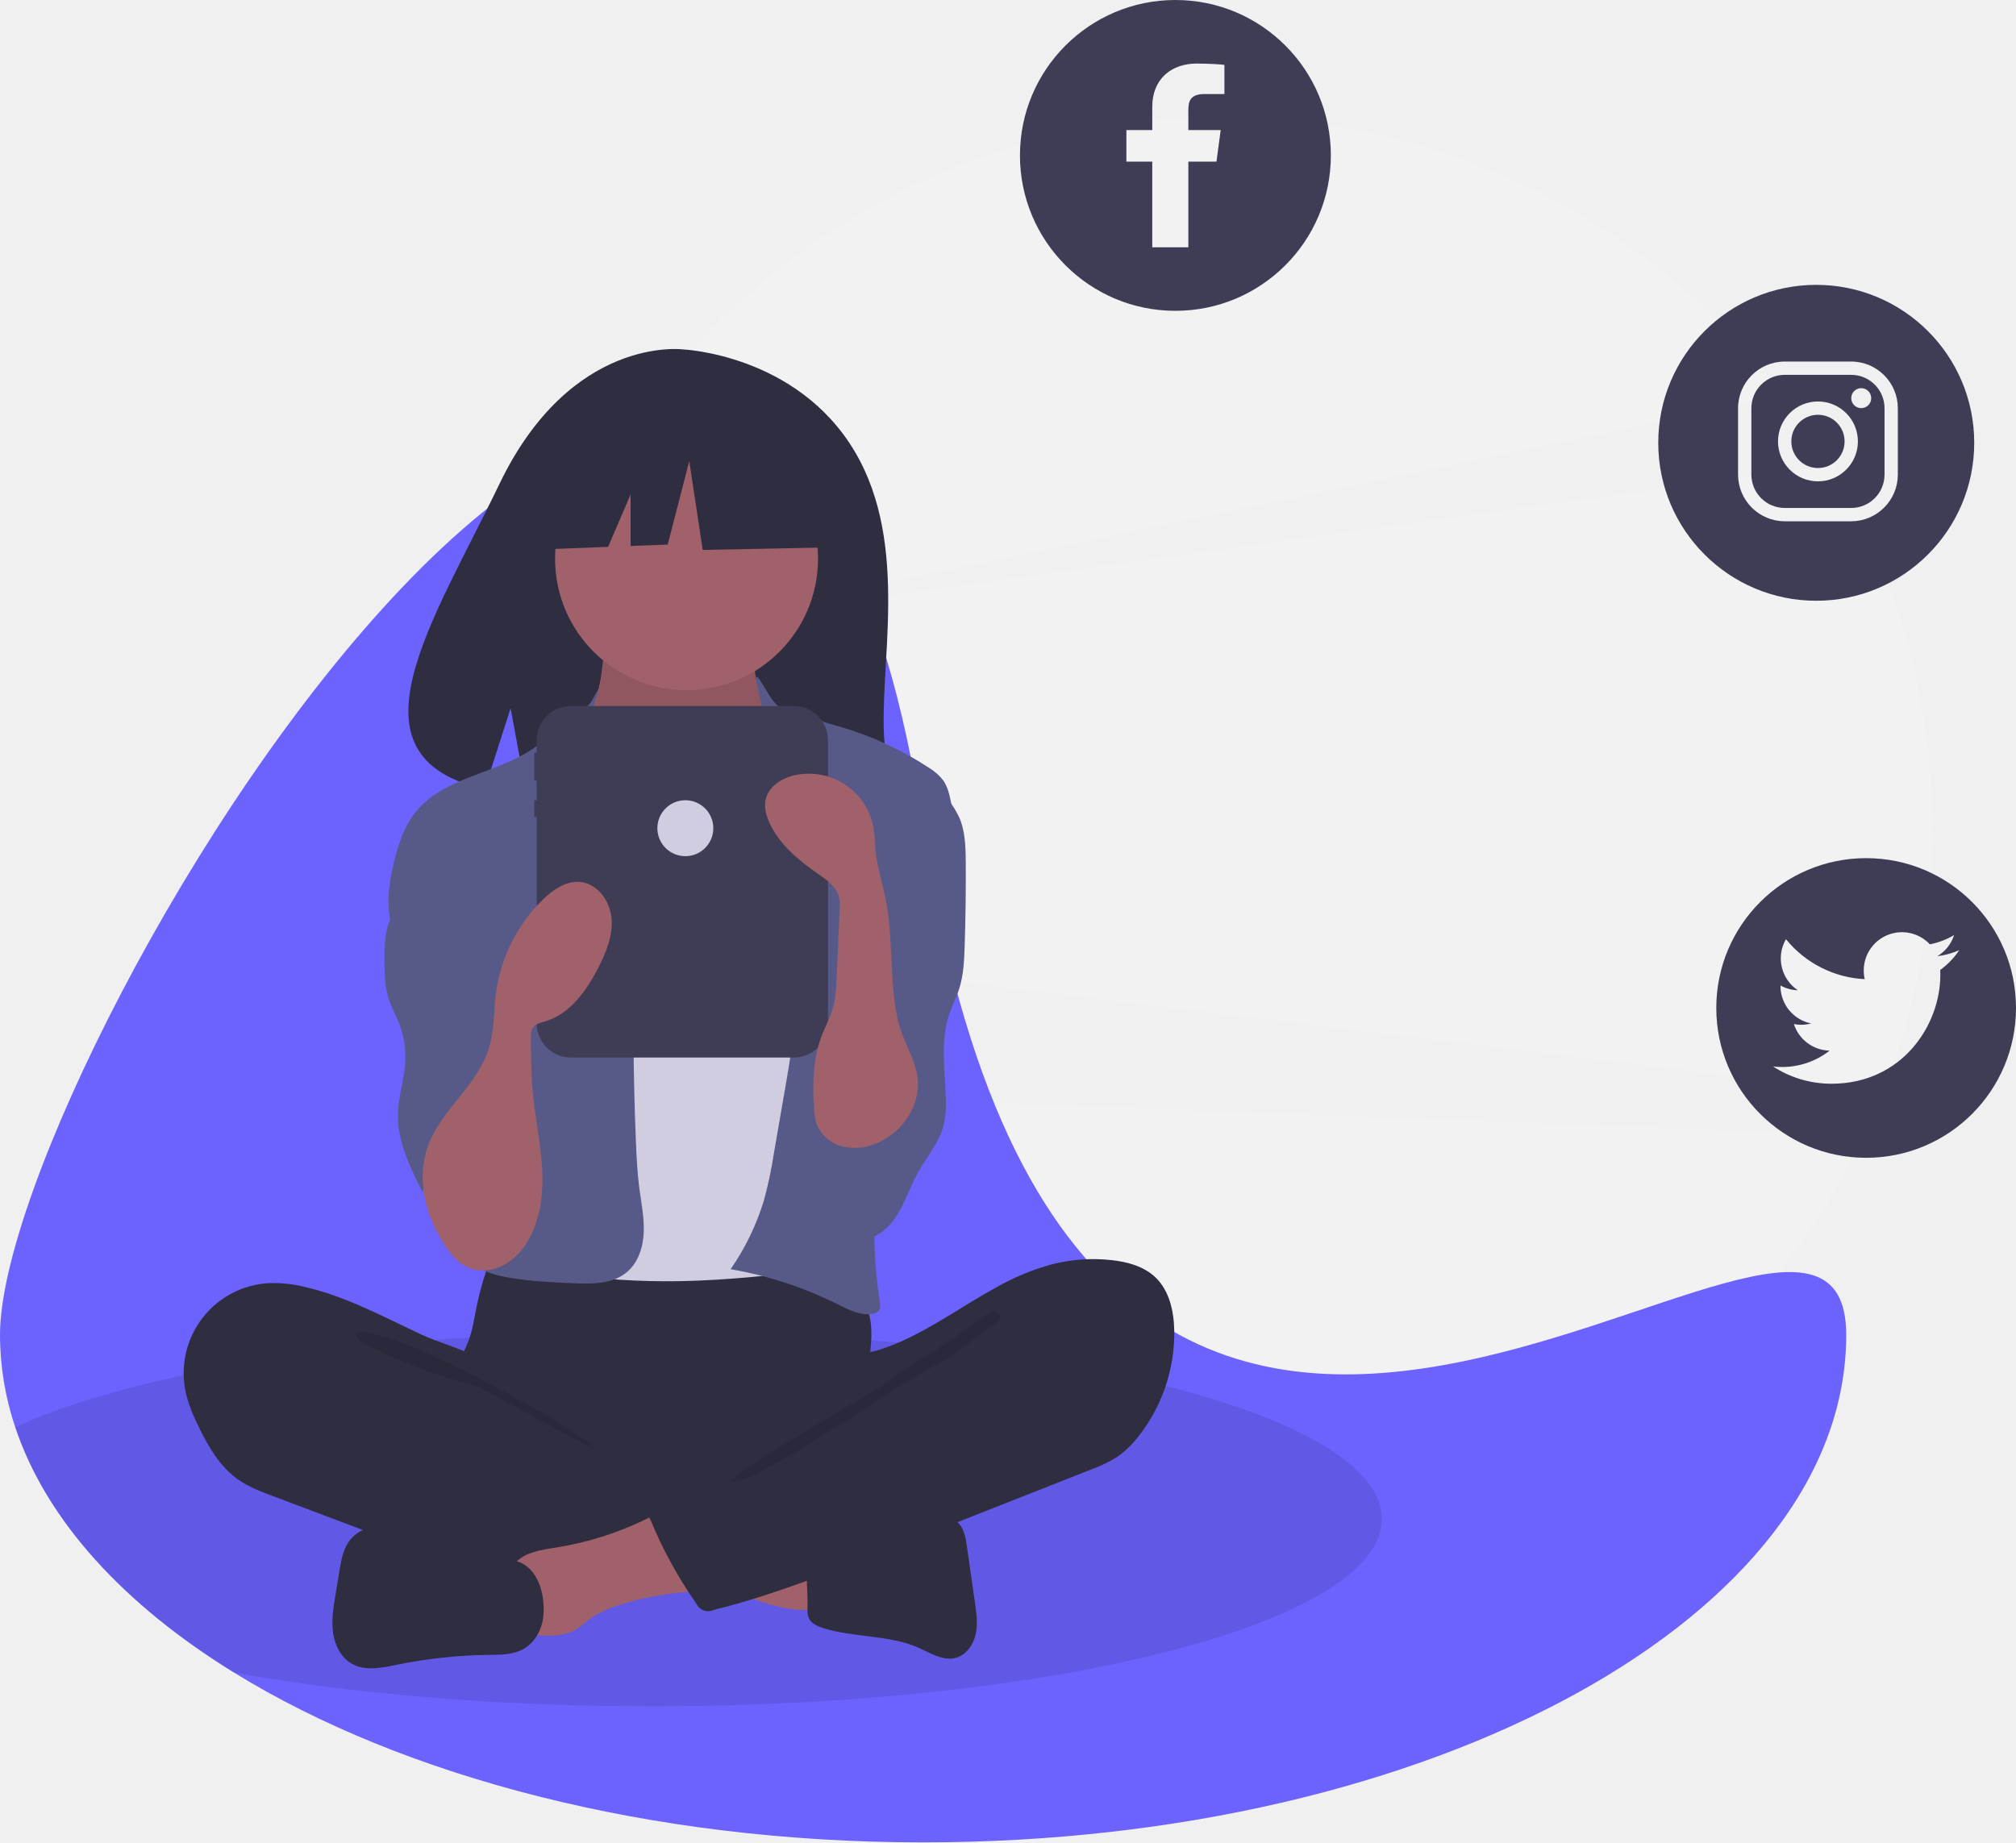
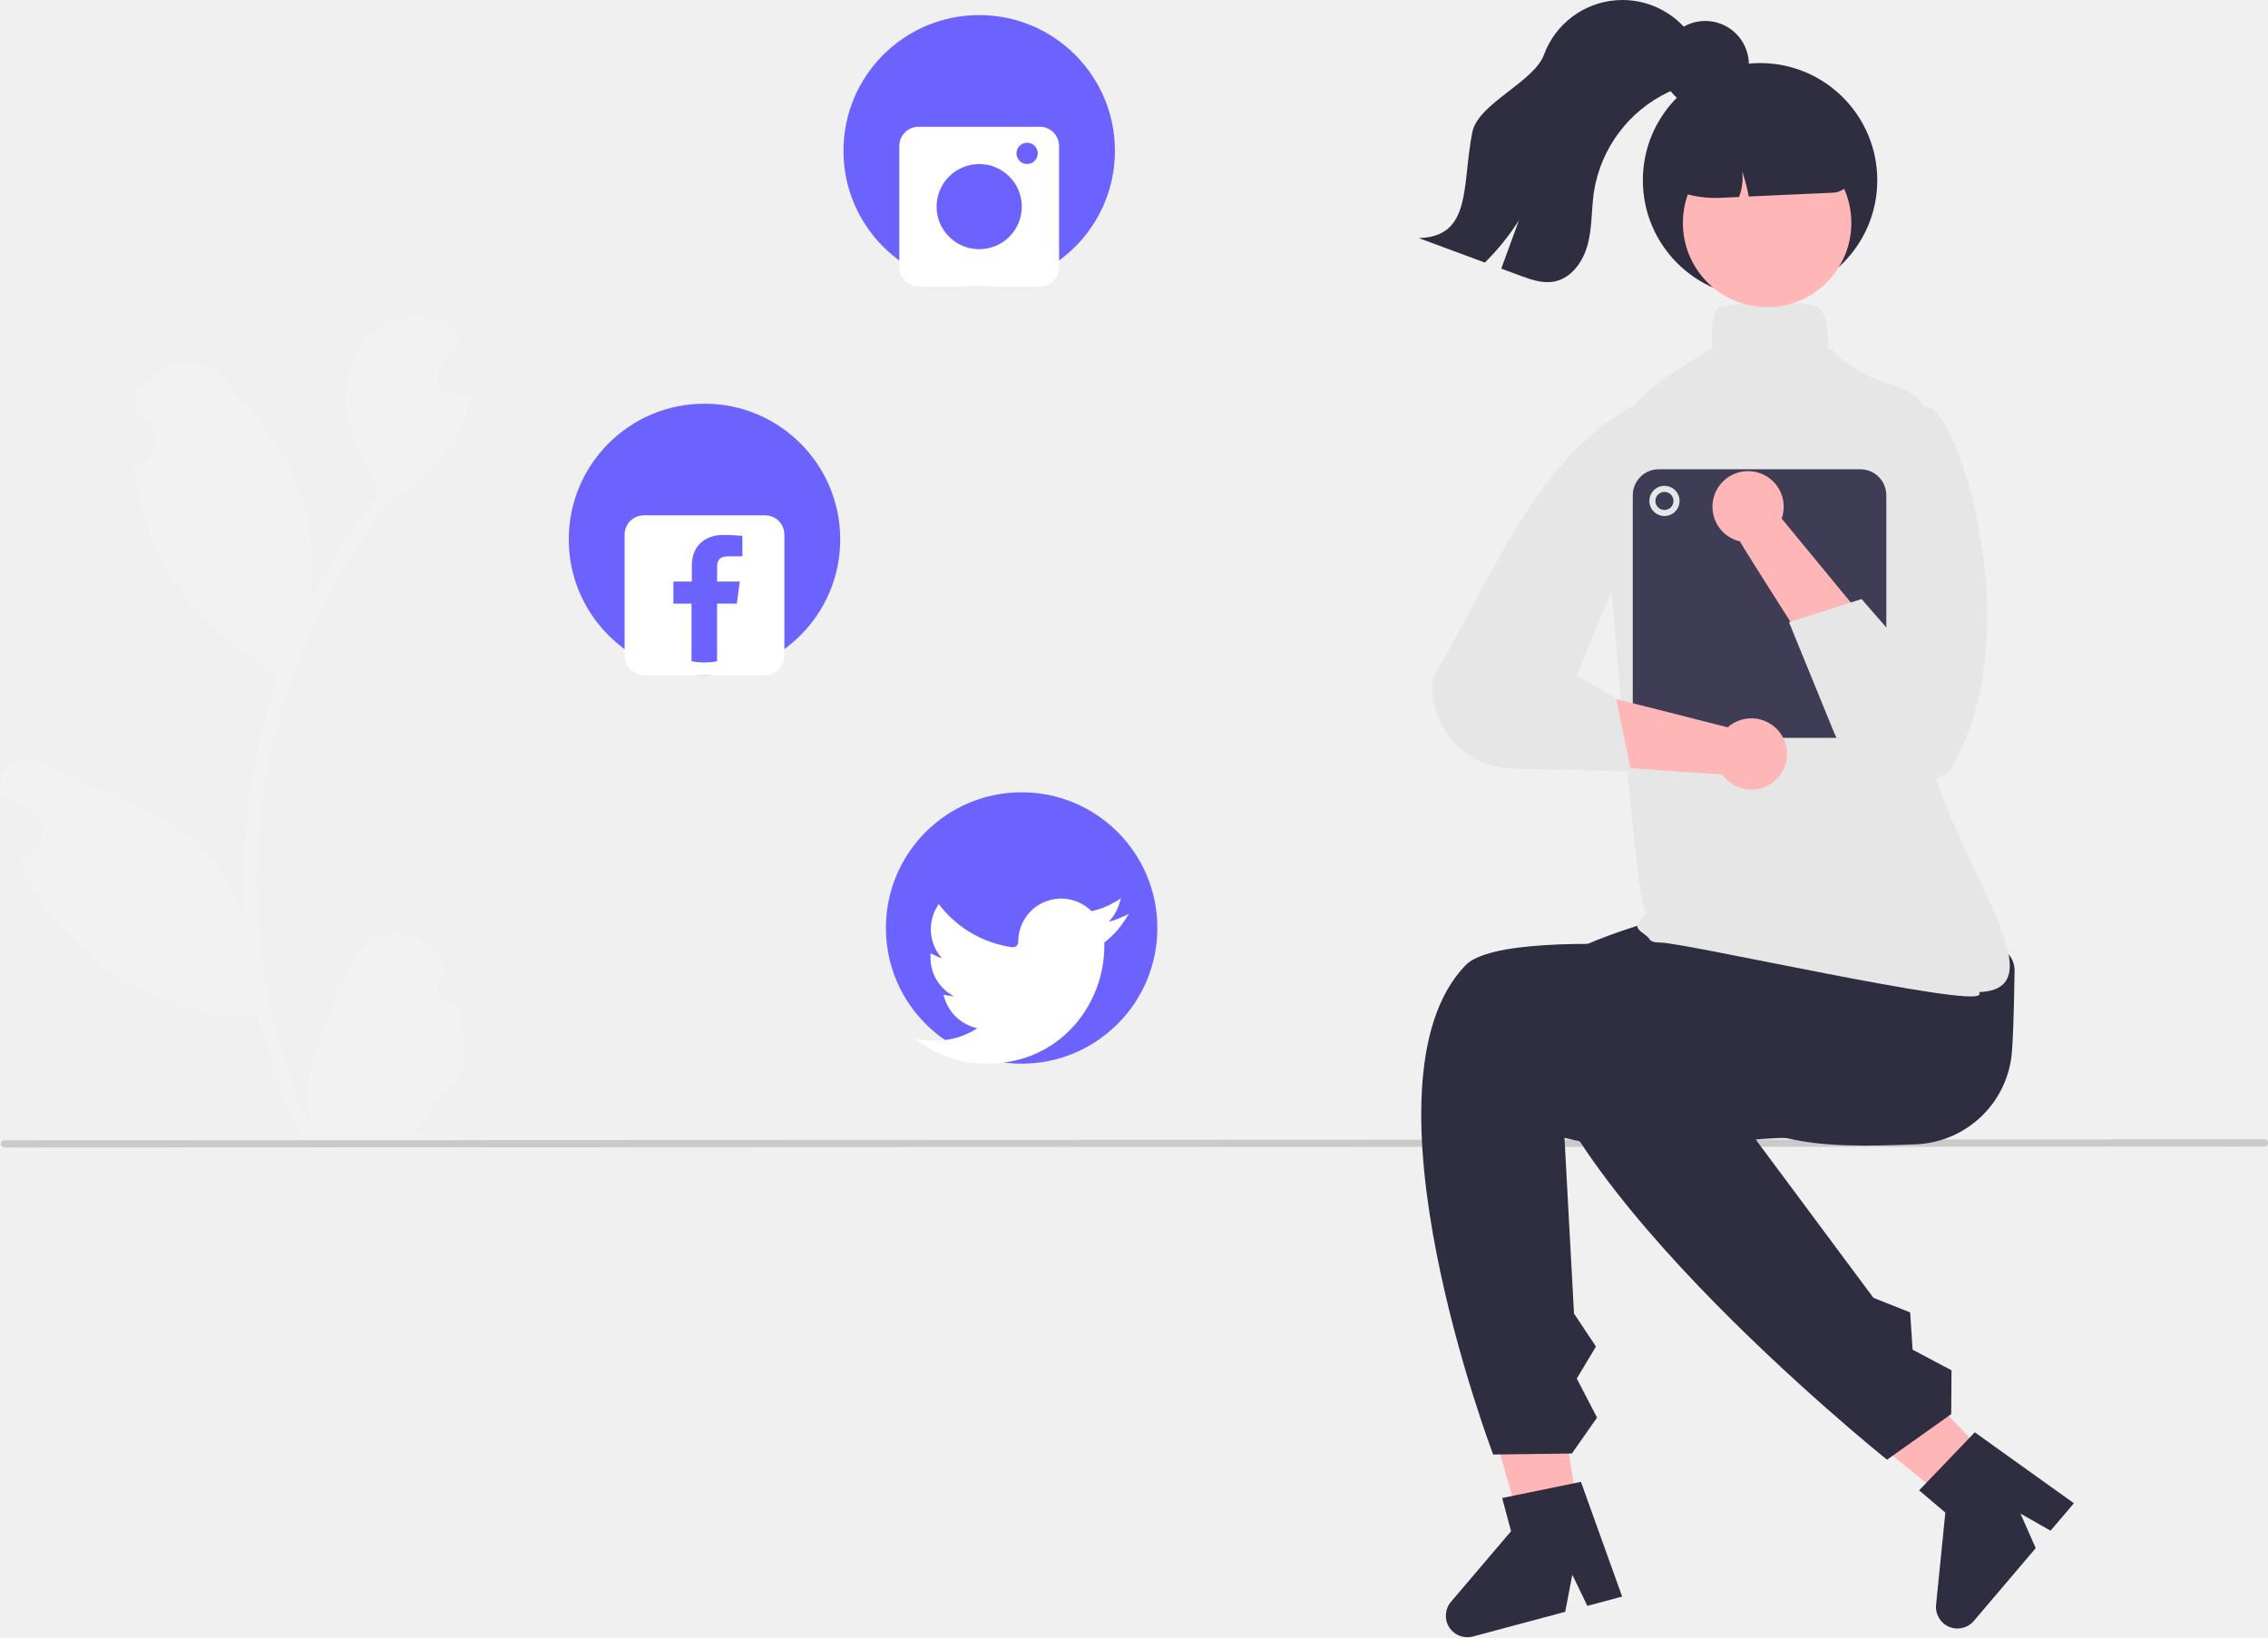
- <svg xmlns="http://www.w3.org/2000/svg" id="b4f7138d-771a-4302-9114-b1a94238dcbb" data-name="Layer 1" width="842.984" height="770.564" viewBox="0 0 842.984 770.564">
-   <path d="M965.457,522.184a298.783,298.783,0,0,0-20.94-262.906L467.171,325.372l457.451-95.336a297.756,297.756,0,0,0-236.381-116.377c-164.729,0-298.268,133.539-298.268,298.268a300.827,300.827,0,0,0,2.776,40.702Z" transform="translate(-178.5078 -64.71816)" fill="#f2f2f2" />
-   <path d="M409.909,519.317C453.021,630.98,561.372,710.197,688.24,710.197c119.048,0,221.791-69.753,269.628-170.611Z" transform="translate(-178.5078 -64.71816)" fill="#f2f2f2" />
-   <path d="M950.497,623.055c0,117.214-172.82,212.227-385.994,212.227-114.523,0-217.397-27.417-288.08-70.976-46.12-28.412-78.544-63.701-91.551-102.698a120.875,120.875,0,0,1-6.363-38.553c0-117.202,319.872-645.886,385.994-212.215S950.497,505.853,950.497,623.055Z" transform="translate(-178.5078 -64.71816)" fill="#6c63ff" />
-   <path d="M756.33,700.02c0,43.278-136.677,78.369-305.286,78.369-64.941,0-125.144-5.205-174.622-14.083-46.12-28.412-78.544-63.701-91.551-102.698C237.214,637.758,336.801,621.651,451.043,621.651,619.653,621.651,756.33,656.742,756.33,700.02Z" transform="translate(-178.5078 -64.71816)" opacity="0.1" />
-   <path d="M535.965,253.633c-24.194-40.881-72.061-42.786-72.061-42.786s-46.643-5.965-76.565,56.297c-27.889,58.033-66.38,114.066-6.197,127.651L392.014,360.961l6.732,36.354a235.477,235.477,0,0,0,25.75.44c64.451-2.081,125.831.609,123.855-22.519C545.724,344.491,559.245,292.969,535.965,253.633Z" transform="translate(-178.5078 -64.71816)" fill="#2f2e41" />
-   <path d="M377.707,611.647c-.897,4.462-1.561,8.998-3.086,13.286-1.514,4.257-3.851,8.194-5.236,12.496-4.413,13.71,1.705,28.997,11.474,39.579a64.586,64.586,0,0,0,31.489,18.698c8.814,2.217,17.978,2.536,27.061,2.844,25.151.853,50.95,1.616,74.782-6.467a129.929,129.929,0,0,0,21.726-9.87,16.266,16.266,0,0,0,5.638-4.439c1.818-2.588,2.05-5.944,2.034-9.106-.053-10.662-2.215-21.27-1.702-31.92.284-5.899,1.388-11.794.845-17.674-1.232-13.337-11.823-25.274-24.919-28.086-6.761-1.452-13.773-.661-20.656.001a526.665,526.665,0,0,1-53.758,2.404c-18.339-.117-36.564-2.916-54.812-3.209-5.396-.086-5.287,1.577-7.005,6.8A127.222,127.222,0,0,0,377.707,611.647Z" transform="translate(-178.5078 -64.71816)" fill="#2f2e41" />
-   <path d="M429.751,348.369c-.881,4.614-1.834,9.398-4.607,13.19-3.19,4.363-8.392,6.856-11.825,11.031-5.166,6.285-5.463,15.129-5.484,23.265-.02,7.495.133,15.489,4.312,21.71,2.713,4.038,6.84,6.868,10.874,9.587,15.674,10.563,32.611,21.315,51.509,21.664,7.83.144,16.226-1.878,21.378-7.776a32.098,32.098,0,0,0,5.176-9.234,122.624,122.624,0,0,0,8.68-37.33c.43-6.032.389-12.24-1.652-17.932-2.296-6.401-6.938-11.667-10.006-17.736a39.485,39.485,0,0,1-3.8-23.365,2.522,2.522,0,0,0-.133-1.693,2.466,2.466,0,0,0-2.033-.824l-37.471-2.698a81.542,81.542,0,0,1-10.404-1.19c-2.02-.411-7.355-3.28-9.281-2.517C431.418,327.933,430.482,344.542,429.751,348.369Z" transform="translate(-178.5078 -64.71816)" fill="#a0616a" />
-   <path d="M429.751,349.539c-.881,4.614-1.834,9.398-4.607,13.19-3.19,4.363-8.392,6.856-11.825,11.031-5.166,6.285-5.463,15.129-5.484,23.265-.02,7.495.133,15.489,4.312,21.71,2.713,4.038,6.84,6.868,10.874,9.587,15.674,10.563,32.611,21.315,51.509,21.664,7.83.144,16.226-1.878,21.378-7.776a32.098,32.098,0,0,0,5.176-9.234,122.624,122.624,0,0,0,8.68-37.33c.43-6.032.389-12.24-1.652-17.932-2.296-6.401-6.938-11.667-10.006-17.736a39.485,39.485,0,0,1-3.8-23.365,2.522,2.522,0,0,0-.133-1.693,2.466,2.466,0,0,0-2.033-.824l-37.471-2.698a81.542,81.542,0,0,1-10.404-1.19c-2.02-.411-7.355-3.28-9.281-2.517C431.418,329.102,430.482,345.712,429.751,349.539Z" transform="translate(-178.5078 -64.71816)" opacity="0.1" />
-   <circle cx="287.078" cy="233.701" r="54.975" fill="#a0616a" />
-   <path d="M437.462,421.549c2.865,2.995,5.901,5.96,9.656,7.716,3.735,1.746,7.942,2.181,12.063,2.297,9.91.279,20.653-1.537,27.546-8.661,8.886-9.184,8.594-23.996,15.559-34.71a7.732,7.732,0,0,1,2.244-2.455,7.276,7.276,0,0,1,3.818-.878c8.797-.082,16.46,5.623,23.376,11.061,3.098,2.436,6.273,4.959,8.228,8.382a28.409,28.409,0,0,1,2.775,8.497c3.432,16.753,4.543,33.883,5.647,50.949.609,9.426,1.219,18.861,1.174,28.307-.149,31.12-7.382,61.719-14.575,91.997-.927,3.901-2.195,8.262-5.743,10.131a14.161,14.161,0,0,1-5.011,1.223c-20.602,2.42-41.247,4.842-61.988,5.161q-12.141.187-24.272-.588a13.075,13.075,0,0,1-4.089-.713,11.53,11.53,0,0,1-4.458-3.785c-11.219-14.138-11.881-33.683-11.81-51.731q.263-66.189,4.73-132.273c.246-3.636.3-8.053-2.321-10.913C424.728,408.114,431.29,415.099,437.462,421.549Z" transform="translate(-178.5078 -64.71816)" fill="#d0cde1" />
-   <path d="M425.817,358.072c-1.857,3.361-15.546,11.707-18.189,14.493-14.766,15.564-41.715,14.98-55.22,31.65-4.751,5.865-7.22,13.235-9.035,20.561-2.568,10.362-3.939,21.663.363,31.434,4.139,9.401,12.852,15.901,18.767,24.299,6.495,9.221,9.416,20.417,12.214,31.343,2.066,8.067,4.15,16.335,3.345,24.623-.915,9.424-5.475,18.054-8.168,27.131S366.737,583.496,372.963,590.63c4.574,5.241,11.748,7.319,18.606,8.488,8.753,1.492,17.648,1.917,26.519,2.309,7.839.346,16.48.414,22.506-4.612,4.755-3.965,6.822-10.4,7.089-16.585s-1.019-12.316-1.826-18.455c-.836-6.364-1.157-12.783-1.425-19.195q-1.808-43.159-.494-86.373c.183-5.995.404-12.063-.874-17.923-1.681-7.707-5.846-14.594-9.322-21.675-6.898-14.055-10.161-27.708-9.094-43.33C425.7,357.859,432.424,346.112,425.817,358.072Z" transform="translate(-178.5078 -64.71816)" fill="#575a89" />
-   <path d="M503.016,359.242c2.828,2.907,12.438,3.865,16.036,5.737,3.305,1.72,6.962,2.618,10.541,3.65A136.852,136.852,0,0,1,566.625,385.625a22.474,22.474,0,0,1,6.193,5.349c2.013,2.8,2.743,6.294,3.426,9.674,1.762,8.726,3.532,17.557,3.136,26.45-.42,9.44-3.264,18.583-6.085,27.601l-10.54,33.698c-7.868,25.153-15.785,50.553-17.999,76.815A180.689,180.689,0,0,0,546.377,608.84c.232,1.45.426,3.112-.532,4.226a4.162,4.162,0,0,1-2.581,1.188c-5.087.795-10.01-1.798-14.62-4.094a161.896,161.896,0,0,0-44.629-14.603,103.754,103.754,0,0,0,13.862-28.575,172.939,172.939,0,0,0,4.188-19.652l4.903-28.359c1.798-10.399,3.599-20.825,4.206-31.36a39.259,39.259,0,0,0-.682-11.813c-.939-3.744-2.806-7.175-4.478-10.654-8.081-16.809-11.872-35.991-8.693-54.368,1.391-8.043,4.095-16.096,2.968-24.18-1.084-7.772.043-13.813-1.952-21.504C490.149,333.509,497.695,353.774,503.016,359.242Z" transform="translate(-178.5078 -64.71816)" fill="#575a89" />
-   <path d="M352.269,430.792c-3.684,7.645-9.843,14.157-11.939,22.38a48.895,48.895,0,0,0-1.041,11.697c-.05,5.918-.082,11.956,1.735,17.589,1.17,3.626,3.073,6.97,4.445,10.525a38.165,38.165,0,0,1,2.5,15.594c-.37,7.364-2.872,14.512-3.067,21.882-.307,11.591,5.054,22.487,10.285,32.835a24.138,24.138,0,0,1,35.085-11.487c1.38-1.274,1.527-3.367,1.581-5.245q.58-20.171,1.119-40.342c.566-20.798,1.106-41.874-3.679-62.122-2.16-9.142-5.521-18.249-11.683-25.34-3.244-3.734-14.259-13.568-19.584-9.386-2.395,1.881-1.835,7.001-2.215,9.594A40.703,40.703,0,0,1,352.269,430.792Z" transform="translate(-178.5078 -64.71816)" fill="#575a89" />
-   <path d="M580.456,408.761c1.742,5.426,1.847,11.223,1.881,16.922q.106,17.437-.462,34.869c-.194,5.949-.461,11.981-2.265,17.654-1.19,3.741-3.026,7.249-4.254,10.978-3.682,11.174-1.67,23.293-1.355,35.054a39.83,39.83,0,0,1-.965,11.339c-1.943,7.291-7.165,13.182-10.81,19.789-3.462,6.274-5.55,13.307-9.685,19.16s-11.291,10.491-18.228,8.694c-5.256-1.361-8.991-6.014-11.574-10.789a52.921,52.921,0,0,1-5.472-34.328c2.594-14.274,10.978-26.937,14.002-41.127,4.152-19.485-2.159-39.592-1.971-59.514a28.768,28.768,0,0,1,1.254-9.225c1.586-4.551,4.993-8.184,8.14-11.834a149.412,149.412,0,0,0,10.94-14.357c2.253-3.36,5.313-12.002,9.307-12.72C567.857,387.721,578.244,401.872,580.456,408.761Z" transform="translate(-178.5078 -64.71816)" fill="#575a89" />
-   <path d="M305.995,602.981a54.263,54.263,0,0,0-15.094-1.605,37.673,37.673,0,0,0-34.976,44.411c1.05,5.725,3.408,11.123,5.981,16.344,4.003,8.124,8.804,16.229,16.215,21.435,4.335,3.045,9.352,4.944,14.31,6.812l39.031,14.704c5.742,2.163,11.485,4.326,17.283,6.332a338.06,338.06,0,0,0,90.273,17.946c9.372.558,18.886.713,28.029-1.42,2.17-.506,4.484-1.261,5.74-3.101a9.831,9.831,0,0,0,1.283-4.236l2.402-16.814c.338-2.367.664-4.859-.204-7.088-1.1-2.826-3.858-4.603-6.488-6.114C444.119,675.85,414.158,667.719,392.56,647.492c-5.085-4.762-9.34-12.31-15.517-15.544-7.005-3.668-15.256-5.761-22.497-9.142C338.716,615.416,323.152,606.925,305.995,602.981Z" transform="translate(-178.5078 -64.71816)" fill="#2f2e41" />
-   <path d="M344.962,625.649c13.796,4.323,72.041,34.272,82.025,44.728-1.338.482-46.742-24.963-48.104-25.372-12.384-3.717-24.837-7.458-36.597-12.897-2.366-1.094-15.37-6.237-14.781-9.223C328.168,619.517,342.513,624.881,344.962,625.649Z" transform="translate(-178.5078 -64.71816)" opacity="0.1" />
-   <path d="M517.072,738.081a3.241,3.241,0,0,0,2.187-.644,3.378,3.378,0,0,0,.684-2.517q-.032-11.453-.064-22.906c-6.587-3.138-13.955-4.144-21.187-5.111l-33.744-4.51c.775.104-5.276,14.534-4.348,16.46,1.635,3.395,14.133,6.405,17.66,8.008C490.521,732.434,503.262,738.561,517.072,738.081Z" transform="translate(-178.5078 -64.71816)" fill="#a0616a" />
-   <path d="M411.202,711.935c-6.371,1.015-13.482,1.912-17.608,6.871-5.232,6.289-3.005,15.665-.509,23.456a10.1,10.1,0,0,0,2.17,4.268c1.703,1.68,4.314,1.927,6.702,2.078,5.81.368,11.994.656,17.07-2.194,2.404-1.35,4.391-3.322,6.631-4.929a42.516,42.516,0,0,1,12.192-5.574,123.286,123.286,0,0,1,24.473-5.044c3.256-.332,6.578-.546,9.641-1.699s5.9-3.442,6.79-6.592c1.176-4.163-1.243-8.407-3.564-12.057-2.89-4.548-5.953-9.336-10.262-12.684-6.287-4.884-9.398-1.135-15.731,1.991A133.469,133.469,0,0,1,411.202,711.935Z" transform="translate(-178.5078 -64.71816)" fill="#a0616a" />
-   <path d="M394.552,717.674l-40.454-11.957c-4.92-1.454-9.924-2.921-15.054-2.917s-10.498,1.686-13.825,5.591c-3.137,3.682-4.035,8.714-4.817,13.487l-1.673,10.211c-.85,5.189-1.702,10.478-.937,15.68s3.421,10.399,8.037,12.918c5.598,3.054,12.459,1.562,18.707.285a203.666,203.666,0,0,1,38.336-4.111c4.842-.058,9.921.003,14.2-2.265,5.086-2.696,8.129-8.395,8.652-14.128C406.519,731.744,403.612,720.351,394.552,717.674Z" transform="translate(-178.5078 -64.71816)" fill="#2f2e41" />
-   <path d="M532.974,707.254c5.244-.919,9.873-3.9,14.898-5.659,7.073-2.476,14.738-2.476,22.232-2.449,2.751.01,5.681.072,7.971,1.596,3.301,2.198,4.147,6.596,4.708,10.521q1.693,11.843,3.387,23.686c.637,4.455,1.27,9.029.277,13.419s-3.985,8.621-8.341,9.753c-5.29,1.375-10.476-2.004-15.471-4.224-12.484-5.548-26.996-4.13-40.012-8.277-2.416-.77-5.003-1.946-5.988-4.282a9.743,9.743,0,0,1-.466-4.093c.223-7.613-1.383-18.009.909-25.285C519.139,705.416,527.12,707.254,532.974,707.254Z" transform="translate(-178.5078 -64.71816)" fill="#2f2e41" />
-   <path d="M618.584,593.448a70.25,70.25,0,0,1,24.747-1.691c6.616.729,13.432,2.57,18.262,7.149,5.879,5.573,7.768,14.193,7.926,22.293A69.647,69.647,0,0,1,654.381,665.678a40.359,40.359,0,0,1-8.655,8.331,56.966,56.966,0,0,1-11.26,5.426l-87.408,34.476c-22.995,9.07-46.071,18.166-70.056,24.145a5.46,5.46,0,0,1-7.347-2.664,181.089,181.089,0,0,1-19.157-35.044,2.361,2.361,0,0,1,1.044-3.723l61.824-35.522c4.428-2.544,8.906-5.126,12.583-8.67a31.24,31.24,0,0,0,6.46-8.994c1.282-2.677,1.401-8.993,3.038-10.972,1.603-1.937,7.085-2.092,9.617-2.854a87.265,87.265,0,0,0,10.47-3.958c13.83-6.187,26.145-15.176,39.402-22.42A101.1,101.1,0,0,1,618.584,593.448Z" transform="translate(-178.5078 -64.71816)" fill="#2f2e41" />
-   <path d="M583.535,619.976c-10.622,7.978-24.375,15.311-34.902,23.499-3.593,2.794-63.486,36.467-64.332,40.939,9.821,1.655,72.383-42.112,81.334-46.479s16.886-10.526,24.749-16.639c2.004-1.558,10.496-6.241,4.743-7.982C591.887,612.332,585.927,618.381,583.535,619.976Z" transform="translate(-178.5078 -64.71816)" opacity="0.1" />
-   <path d="M510.45,360.015H417.213a14.283,14.283,0,0,0-14.283,14.283v5.23h-1.013v11.697h1.013v8.188h-1.013v7.018h1.013V492.736a14.283,14.283,0,0,0,14.283,14.283h93.238A14.283,14.283,0,0,0,524.733,492.736V374.297A14.283,14.283,0,0,0,510.45,360.015Z" transform="translate(-178.5078 -64.71816)" fill="#3f3d56" />
-   <polygon points="346.761 184.974 299.471 160.203 234.166 170.337 220.655 230.012 254.289 228.718 263.685 206.794 263.685 228.357 279.204 227.76 288.212 192.856 293.841 230.012 349.013 228.886 346.761 184.974" fill="#2f2e41" />
-   <path d="M364.641,585.719c2.336,3.488,5.074,6.9,8.827,8.782,4.69,2.351,10.478,1.932,15.174-.407a26.71,26.71,0,0,0,10.951-10.979c5.139-9.076,6.204-19.935,5.563-30.345s-2.864-20.661-3.848-31.044c-.715-7.548-.773-15.141-.831-22.722-.012-1.593.014-3.31.955-4.595,1.138-1.555,3.223-1.983,5.07-2.532,10.373-3.082,17.258-12.804,22.194-22.433,3.296-6.43,6.162-13.458,5.526-20.656s-5.809-14.448-12.997-15.182c-5.926-.605-11.398,3.159-15.672,7.307A67.204,67.204,0,0,0,385.875,480.236c-.938,7.318-.67,14.835-2.66,21.94-4.25,15.169-17.547,24.47-24.174,38.119C351.739,555.336,355.769,572.411,364.641,585.719Z" transform="translate(-178.5078 -64.71816)" fill="#a0616a" />
-   <path d="M560.321,527.766A28.668,28.668,0,0,1,544.244,543.213a22.204,22.204,0,0,1-13.976.856,15.497,15.497,0,0,1-10.238-9.157,24.669,24.669,0,0,1-1.153-6.878c-.665-10.23-.408-20.771,3.308-30.325,1.433-3.685,3.366-7.18,4.497-10.968,1.29-4.321,1.496-8.881,1.693-13.386l1.221-27.911a18.165,18.165,0,0,0-.415-6.052c-1.218-4.039-4.993-6.663-8.456-9.072-8.364-5.817-16.629-12.604-20.682-21.951-1.24-2.86-2.059-6.039-1.429-9.092,1.143-5.542,6.736-9.13,12.264-10.339a27.433,27.433,0,0,1,32.889,22.107c.547,3.15.539,6.367.86,9.548.679,6.747,2.821,13.252,4.161,19.9,3.301,16.375,1.59,33.302,4.855,49.674C556.372,503.855,566.663,512.787,560.321,527.766Z" transform="translate(-178.5078 -64.71816)" fill="#a0616a" />
-   <circle cx="286.572" cy="346.391" r="11.697" fill="#d0cde1" />
-   <path d="M958.829,423.632a62.663,62.663,0,1,0,62.663,62.663A62.663,62.663,0,0,0,958.829,423.632Zm30.969,46.77c.033.677.05,1.37.05,2.063,0,21.141-16.074,45.517-45.5,45.517a44.661,44.661,0,0,1-24.458-7.229,32.387,32.387,0,0,0,3.812.231,32.035,32.035,0,0,0,19.854-6.849A16.004,16.004,0,0,1,928.619,493.029a15.074,15.074,0,0,0,3.004.297,16.086,16.086,0,0,0,4.208-.561,15.992,15.992,0,0,1-12.823-15.678v-.198a15.606,15.606,0,0,0,7.262,1.997,16.01,16.01,0,0,1-4.968-21.356,45.282,45.282,0,0,0,32.941,16.718,15.644,15.644,0,0,1-.413-3.647,15.973,15.973,0,0,1,27.643-10.925,31.749,31.749,0,0,0,10.15-3.878,16.035,16.035,0,0,1-7.031,8.846,32.303,32.303,0,0,0,9.176-2.525A32.526,32.526,0,0,1,989.798,470.403Z" transform="translate(-178.5078 -64.71816)" fill="#3f3d56" />
-   <circle cx="760.172" cy="184.616" r="11.135" fill="#3f3d56" />
-   <path d="M952.598,221.497H924.761a13.959,13.959,0,0,0-13.919,13.919v27.837A13.959,13.959,0,0,0,924.761,277.172h27.837a13.96,13.96,0,0,0,13.919-13.919V235.416a13.96,13.96,0,0,0-13.919-13.919Zm-13.919,44.54A16.702,16.702,0,1,1,955.382,249.335,16.707,16.707,0,0,1,938.68,266.037Zm18.094-30.621a4.176,4.176,0,1,1,4.176-4.176A4.165,4.165,0,0,1,956.774,235.416Z" transform="translate(-178.5078 -64.71816)" fill="#3f3d56" />
-   <path d="M937.965,183.859a66.061,66.061,0,1,0,66.061,66.061A66.061,66.061,0,0,0,937.965,183.859Zm34.119,79.394a19.543,19.543,0,0,1-19.486,19.486H924.761a19.543,19.543,0,0,1-19.486-19.486V235.416A19.543,19.543,0,0,1,924.761,215.93h27.837a19.543,19.543,0,0,1,19.486,19.486Z" transform="translate(-178.5078 -64.71816)" fill="#3f3d56" />
-   <path d="M670,64.718a65,65,0,1,0,65,65A65,65,0,0,0,670,64.718ZM690.495,104.049h-8.321c-5.681,0-6.765,2.687-6.765,6.647v8.415h13.53L687.172,132.311h-11.762v35.828H660.324V132.311H649.505V119.111H660.324v-9.759c0-11.691,8.109-18.056,18.551-18.056,4.997,0,10.371.377,11.62.542Z" transform="translate(-178.5078 -64.71816)" fill="#3f3d56" />
+ <svg xmlns="http://www.w3.org/2000/svg" id="b50972ac-a002-4f2a-870b-238b732ed50f" data-name="Layer 1" width="751.383" height="542.549" viewBox="0 0 751.383 542.549">
+   <path d="M375.861,511.816a6.339,6.339,0,0,1-4.594-10.986c.16-.635.274-1.091.434-1.727q-.086-.207-.173-.414c-5.836-13.915-25.613-13.819-31.399.117-5.135,12.369-11.674,24.758-13.284,37.836a50.357,50.357,0,0,0,.884,17.319,201.893,201.893,0,0,1-18.365-83.852,194.866,194.866,0,0,1,1.209-21.739q1.001-8.876,2.778-17.626a204.232,204.232,0,0,1,40.501-86.559,54.352,54.352,0,0,0,22.605-23.453,41.46,41.46,0,0,0,3.771-11.329c-1.1.144-2.219.235-3.319.307-.343.018-.704.036-1.046.054l-.129.006a6.28,6.28,0,0,1-5.158-10.231q.713-.877,1.426-1.753c.722-.902,1.461-1.786,2.183-2.688a3.13,3.13,0,0,0,.235-.271c.83-1.028,1.66-2.039,2.49-3.067A18.16,18.16,0,0,0,370.956,286.003c-8.317-4.871-19.791-1.497-25.798,6.026-6.026,7.523-7.162,18.077-5.069,27.476,1.786,8.046,5.683,15.425,10.067,22.442-.451.577-.92,1.137-1.371,1.714a205.55,205.55,0,0,0-21.454,33.989c1.704-13.313-.812-29.351-5.101-39.69-4.883-11.78-14.035-21.7-22.095-31.884-9.681-12.232-29.533-6.894-31.239,8.612q-.025.225-.048.45,1.796,1.013,3.516,2.15a8.598,8.598,0,0,1-3.466,15.647l-.175.027a85.551,85.551,0,0,0,2.255,12.791,88.082,88.082,0,0,0,43.857,55.204c.704.361,1.389.722,2.093,1.064a209.806,209.806,0,0,0-11.293,53.148,198.995,198.995,0,0,0,.144,32.13q-.027-.19-.054-.379a52.583,52.583,0,0,0-17.95-30.362C273.957,445.211,254.441,441.032,239.538,431.911c-7.174-4.391-16.366,1.283-15.114,9.6q.03.199.061.398a57.762,57.762,0,0,1,6.476,3.121q1.796,1.013,3.516,2.15a8.598,8.598,0,0,1-3.466,15.647l-.175.027c-.126.018-.235.036-.361.054a85.622,85.622,0,0,0,15.749,24.661,88.16,88.16,0,0,0,63.936,28.053h.018a209.746,209.746,0,0,0,14.09,41.133h50.333c.181-.559.343-1.137.505-1.696a57.188,57.188,0,0,1-13.927-.83c3.734-4.582,7.469-9.201,11.203-13.783a3.127,3.127,0,0,0,.235-.271c1.894-2.345,3.807-4.672,5.701-7.018l.001-.003a83.767,83.767,0,0,0-2.455-21.339Z" transform="translate(-224.3082 -178.7254)" fill="#f2f2f2" />
+   <path d="M974.501,558.67l-748.75.307a1.191,1.191,0,0,1,0-2.381l748.75-.307a1.191,1.191,0,1,1,0,2.381Z" transform="translate(-224.3082 -178.7254)" fill="#cacaca" />
+   <path d="M859.118,557.916c-34.093,1.442-53.37.393-78.224-21.18-16.92-.45-30.371-12.687-29.983-27.278s14.47-26.095,31.39-25.645l61.438,2.913c16.92.45,48.388-.591,48,14-.191,7.164-.194,16.454-.858,26.186A33.256,33.256,0,0,1,859.118,557.916Z" transform="translate(-224.3082 -178.7254)" fill="#2f2e41" />
+   <polygon points="525.304 515.773 507.701 518.649 488.231 452.121 514.211 447.876 525.304 515.773" fill="#ffb6b6" />
+   <path d="M742.618,555.775c32.82,8.07,57.054-1.018,77.014.16,11.346-19.146,47.565-43.464,27.803-53.701-11.005-5.701-122.88-18.842-137.567-3.675-37.765,39,9.124,162.166,9.124,162.166l26.079-.337,8.332-11.893-6.711-12.961,6.349-10.597-7.266-10.916Z" transform="translate(-224.3082 -178.7254)" fill="#2f2e41" />
+   <path d="M761.72,707.791l-11.532,3.088-4.974-10.337-2.357,12.3-30.587,8.19a7.118,7.118,0,0,1-7.263-11.487l19.909-23.409-2.947-11.007,26.102-5.346Z" transform="translate(-224.3082 -178.7254)" fill="#2f2e41" />
+   <polygon points="669.559 494.09 656.712 506.463 602.873 462.801 621.834 444.539 669.559 494.09" fill="#ffb6b6" />
+   <path d="M790.305,535.253c30.085,11.588,56.397-1.299,82.393-16.237-1.55-22.201-2.416-54.213-24.493-51.4-12.295,1.567-113.91,18.358-117.37,39.185-8.897,53.555,118.64,155.638,118.64,155.638l21.264-15.103.094-14.521-12.89-6.848-.801-12.327-12.183-4.85Z" transform="translate(-224.3082 -178.7254)" fill="#2f2e41" />
+   <path d="M911.384,676.868l-7.732,9.097-9.968-5.676,5.053,11.459-20.507,24.126a7.118,7.118,0,0,1-12.506-5.322l3.07-30.577-8.682-7.38,18.435-19.237Z" transform="translate(-224.3082 -178.7254)" fill="#2f2e41" />
+   <path d="M774.443,491.082c-2.119,0-3.323-.416-3.789-1.307-.684-1.308-5.051-3.017-3.677-4.996.959-1.379,3.272-3.226,2.381-4.29-3.431-4.097-11.996-121.603-14.014-137.634a31.942,31.942,0,0,1,1.963-14.626c5.654-16.02,13.372-20.944,28.748-30.751q1.872-1.194,3.899-2.495c1.748-1.123,1.651,1.5,1.548-2.444-.114-4.383-.233-8.916,1.915-11.749l.14-.185.225-.052c5.194-1.201,22.662-3.43,33.007.016l.143.049.107.106c2.457,2.457,2.681,7.218,2.898,11.82.177,3.779.345 1,1.735,2.55,5.315,5.924,13.322,9.347,20.001,11.289a19.57,19.57,0,0,1,14.157,19.44c-.724,21.93-.155,56.608-3.898,81.045-6.23,40.671,50.646,99.407,18.069,100.614a.834.834,0,0,1,.026.864C877.702,512.69,782.431,491.082,774.443,491.082Zm104.488,17.099Z" transform="translate(-224.3082 -178.7254)" fill="#e6e6e6" />
+   <circle cx="583.105" cy="59.732" r="38.832" fill="#2f2e41" />
+   <circle cx="809.749" cy="252.599" r="27.907" transform="translate(-231.1377 -155.6897) rotate(-1.623)" fill="#ffb6b6" />
+   <path d="M810.019,210.04l-11.313.321a26.927,26.927,0,0,0-26.132,27.646l.007.251.206.129a35.703,35.703,0,0,0,20.776,5.911l.636-.018,6.251-.283a17.269,17.269,0,0,0,1.022-8.515,57.443,57.443,0,0,1,2.204,8.366l28.046-1.277a6.264,6.264,0,0,0,5.952-6.408A26.927,26.927,0,0,0,810.019,210.04Z" transform="translate(-224.3082 -178.7254)" fill="#2f2e41" />
+   <path d="M787.476,203.037c-2.553,3.149-6.653,4.461-10.337,6.166a44.203,44.203,0,0,0-24.756,33.008c-.868,5.782-.564,11.733-2.034,17.387-1.46,5.654-5.313,11.27-11.038,12.406-3.874.775-7.819-.617-11.523-1.998q-3.055-1.129-6.111-2.267,2.927-7.996,5.844-15.991a80.166,80.166,0,0,1-11.282,13.985q-10.95-4.058-21.919-8.116c17.79-.437,14.265-17.618,17.754-35.056,1.918-9.582,20.361-16.557,23.757-25.718a27.721,27.721,0,0,1,50.19-3.949C789.715,194.246,789.982,199.928,787.476,203.037Z" transform="translate(-224.3082 -178.7254)" fill="#2f2e41" />
+   <circle cx="564.946" cy="21.4" r="14.46" fill="#2f2e41" />
+   <path d="M840.618,423.225H773.862a8.632,8.632,0,0,1-8.622-8.622V342.847a8.632,8.632,0,0,1,8.622-8.622h66.756a8.632,8.632,0,0,1,8.622,8.622v71.756A8.632,8.632,0,0,1,840.618,423.225Z" transform="translate(-224.3082 -178.7254)" fill="#3f3d56" />
+   <circle cx="551.432" cy="166" r="5" fill="#e6e6e6" />
+   <circle cx="551.432" cy="166" r="3" fill="#3f3d56" />
+   <path d="M796.708,419.741l-45.853-11.627-7.127,23.592s49.331,3.653,51.175,3.67a11.799,11.799,0,1,0,1.806-15.635Z" transform="translate(-224.3082 -178.7254)" fill="#ffb6b6" />
+   <path d="M766.109,312.753C733.415,330.224,719.087,369.171,699.029,403.398a27.043,27.043,0,0,0,26.402,30.017l39.24.904-4.918-24.212-13.125-7.457,15.514-37.529Z" transform="translate(-224.3082 -178.7254)" fill="#e6e6e6" />
+   <path d="M814.571,350.579l31.295,37.976-12.924,20.479s-31.466-49.194-32.176-50.896a11.799,11.799,0,1,1,13.805-7.559Z" transform="translate(-224.3082 -178.7254)" fill="#ffb6b6" />
+   <path d="M861.74,313.725c9.446-5.22,36.998,75.282,8.005,121.068a27.044,27.044,0,0,1-37.748-13.16L816.99,384.902l24.046-7.666,11.484,13.178-1.598-26.218,13.668-37.262Z" transform="translate(-224.3082 -178.7254)" fill="#e6e6e6" />
+   <circle cx="324.405" cy="49.967" r="44.967" fill="#6c63ff" />
+   <path d="M568.813,220.734H528.613a6.362,6.362,0,0,0-6.362,6.362v40.201a6.362,6.362,0,0,0,6.362,6.362H568.813a6.362,6.362,0,0,0,6.362-6.362V227.096A6.362,6.362,0,0,0,568.813,220.734Zm-20.1,40.576a14.113,14.113,0,1,1,14.113-14.113A14.113,14.113,0,0,1,548.713,261.31Zm15.877-28.227a3.528,3.528,0,1,1,3.528-3.528A3.528,3.528,0,0,1,564.591,233.083Z" transform="translate(-224.3082 -178.7254)" fill="#fff" />
+   <circle cx="338.465" cy="307.514" r="44.967" fill="#6c63ff" />
+   <path d="M551.203,531.207a38.131,38.131,0,0,1-20.825-6.173l-3.118-2.027,3.696.41c.968.108,2.011.171,3.099.186a25.9,25.9,0,0,0,14.049-4.129,14.626,14.626,0,0,1-10.793-9.712l-.463-1.426,1.471.289a12.285,12.285,0,0,0,2.028.228,14.304,14.304,0,0,1-7.76-12.685v-1.511l1.315.581a12.114,12.114,0,0,0,2.464,1.047,14.501,14.501,0,0,1-1.738-16.89l.643-1.109.806.995a36.828,36.828,0,0,0,23.54,13.325,1.774,1.774,0,0,0,1.423-.425,1.82,1.82,0,0,0,.626-1.375,14.199,14.199,0,0,1,24.259-10.129,26.182,26.182,0,0,0,7.734-3.037l2.025-1.199-.738,2.234a14.364,14.364,0,0,1-3.354,5.526A26.35,26.35,0,0,0,595.544,482.83l2.744-1.206-1.653,2.5a28.141,28.141,0,0,1-6.471,6.91v1.275c0,19.121-14.544,38.898-38.883,38.898Z" transform="translate(-224.3082 -178.7254)" fill="#fff" />
+   <circle cx="233.399" cy="178.741" r="44.967" fill="#6c63ff" />
+   <path d="M477.807,349.508H437.607a6.362,6.362,0,0,0-6.362,6.362v40.201a6.362,6.362,0,0,0,6.362,6.362h40.2a6.362,6.362,0,0,0,6.362-6.362V355.87A6.362,6.362,0,0,0,477.807,349.508Zm-7.548,13.572h-4.61c-3.148,0-3.76,1.49-3.76,3.691v4.666H469.395l-.975,7.326h-6.546v19.103a22.668,22.668,0,0,1-8.468-.02V378.763h-6.003v-7.326h6.114V366.019c0-6.477,4.499-10.014,10.292-10.014,2.786,0,5.766.209,6.449.306Z" transform="translate(-224.3082 -178.7254)" fill="#fff" />
</svg>
